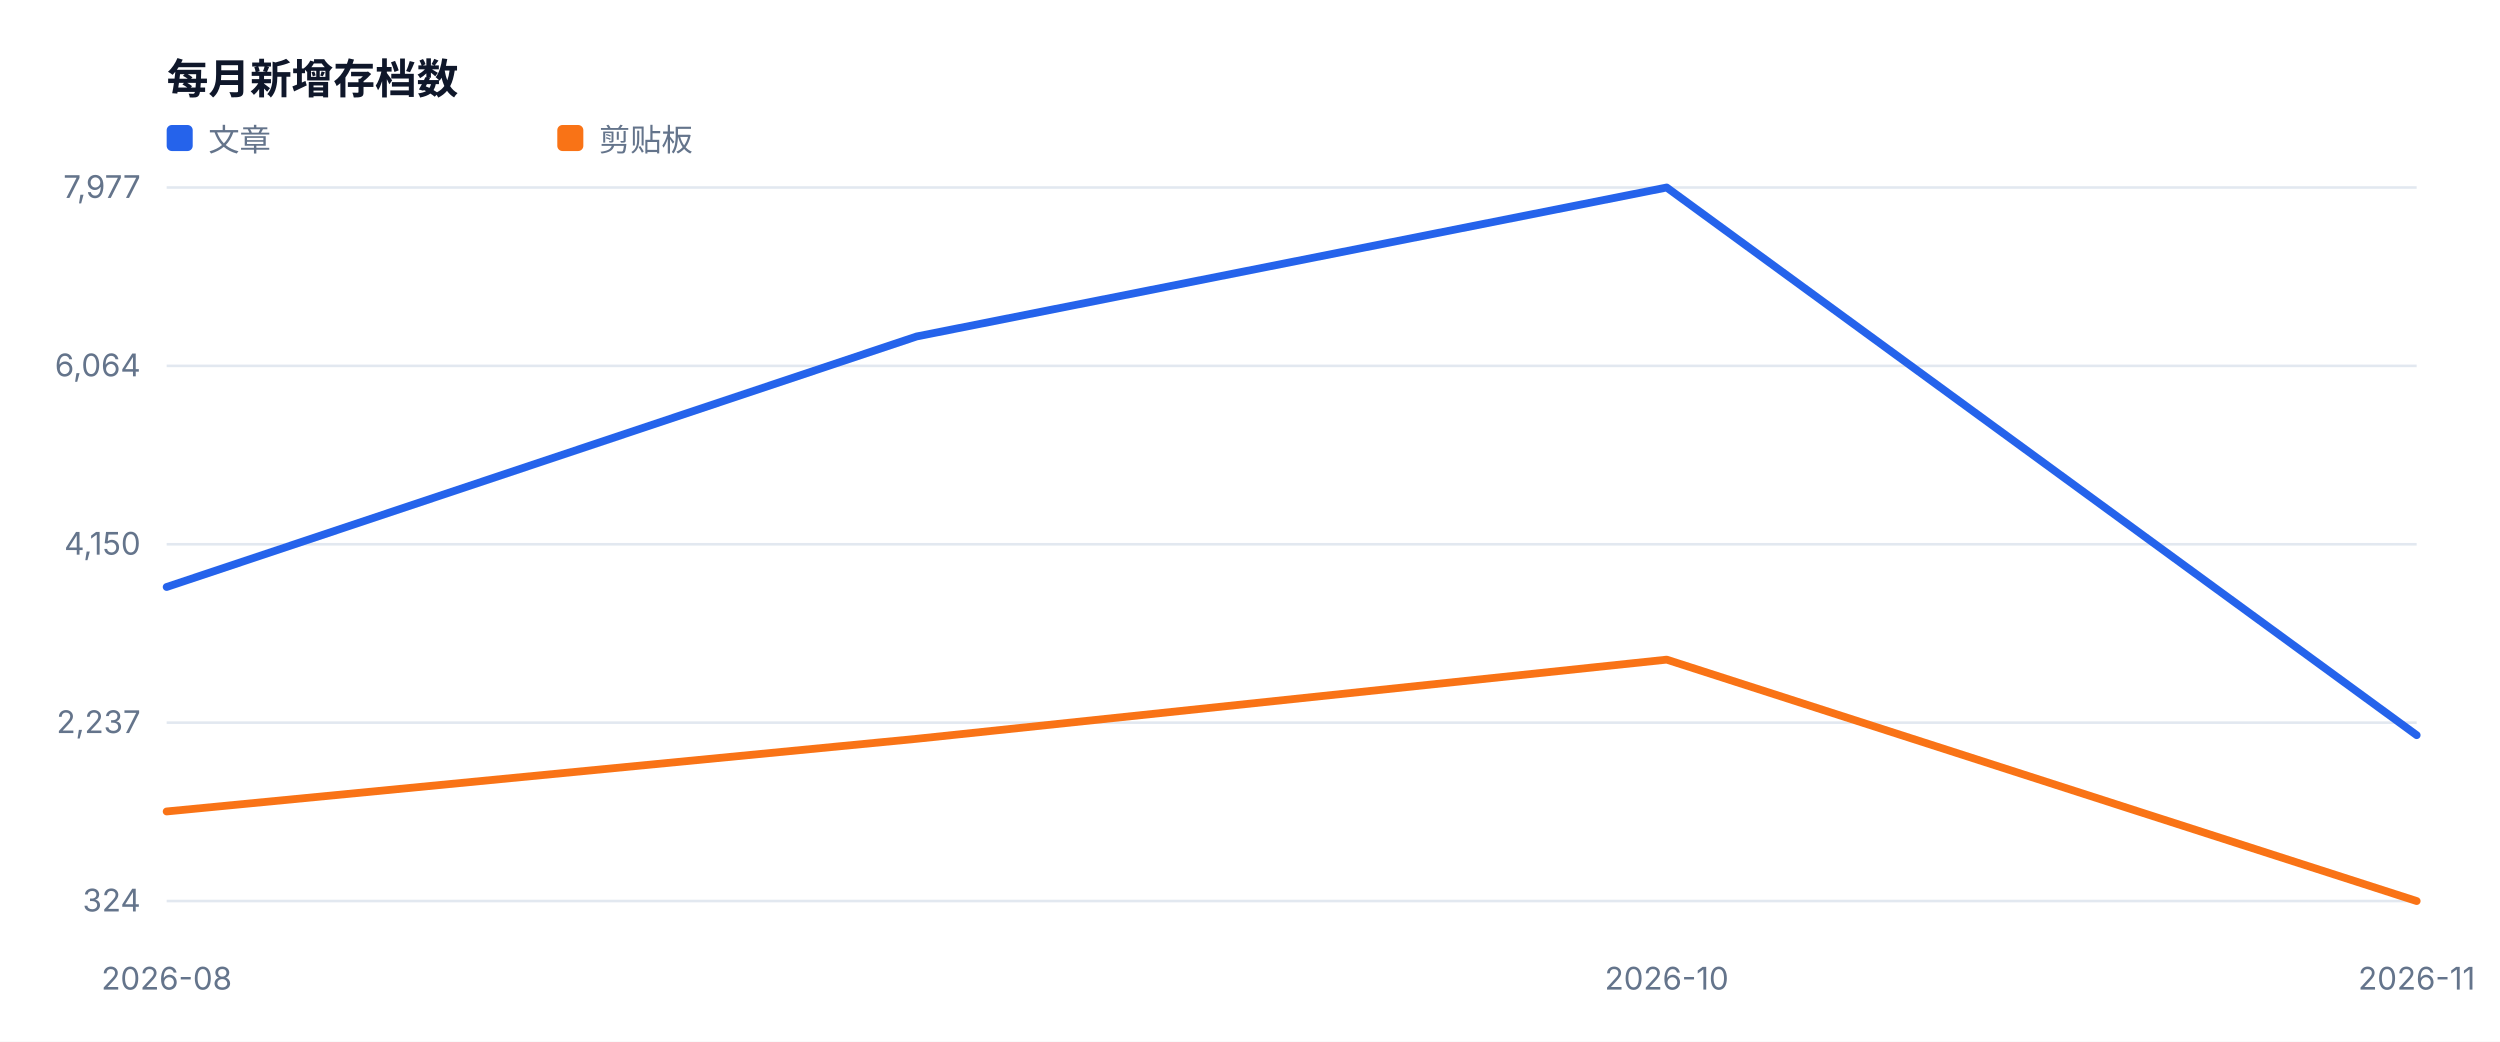
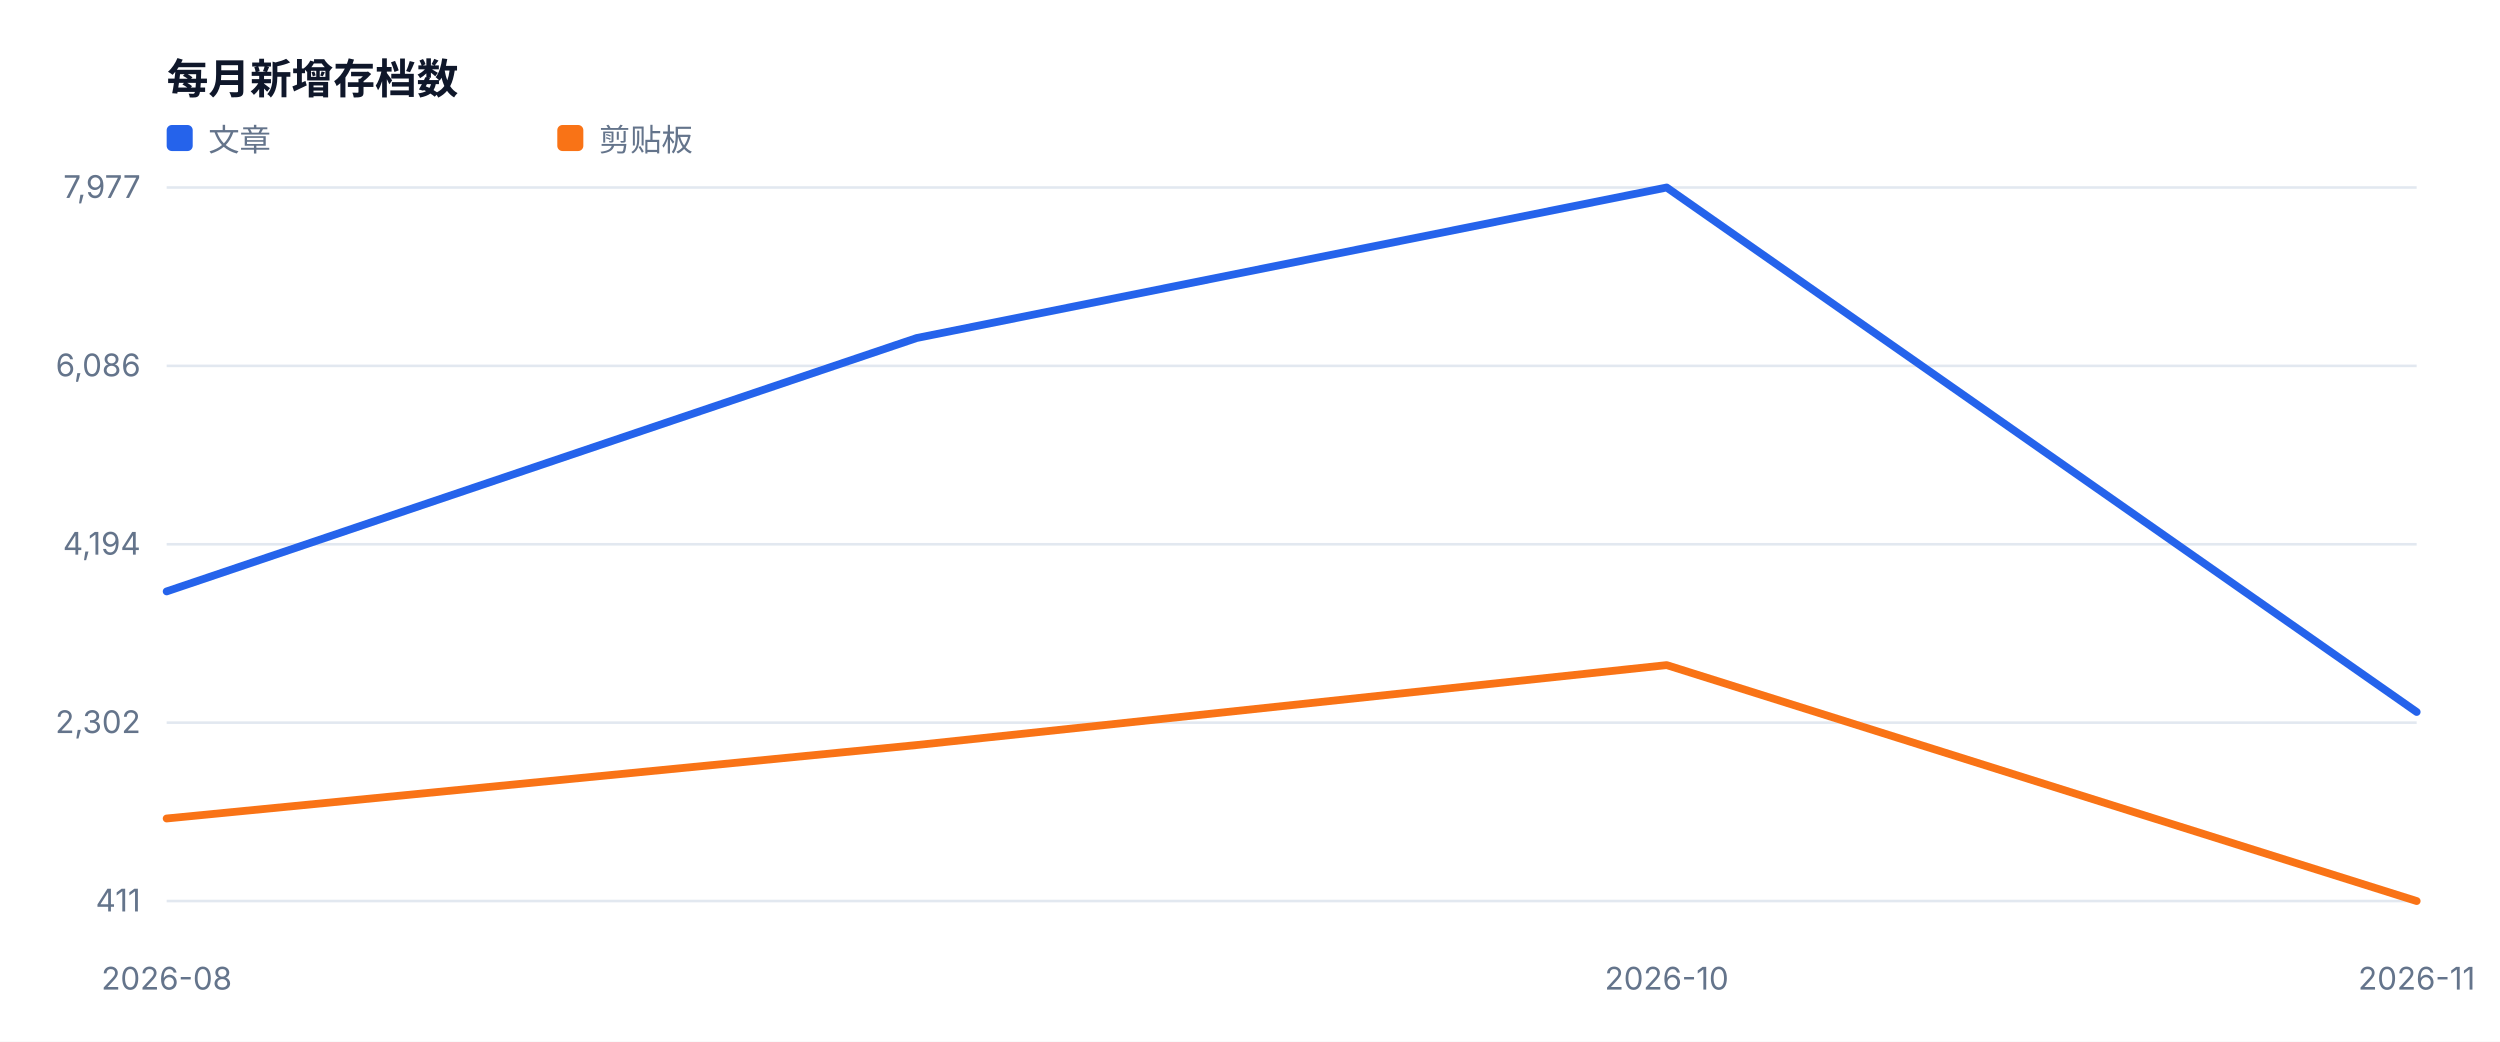
<svg xmlns="http://www.w3.org/2000/svg" width="960" height="400" viewBox="0 0 960 400" role="img">
  <style>text{font-family:-apple-system,BlinkMacSystemFont,'Segoe UI',sans-serif;fill:#334155}.muted{fill:#64748b;font-size:12px}.value{fill:#0f172a;font-size:28px;font-weight:700}.title{fill:#0f172a;font-size:16px;font-weight:700}</style>
  <rect width="100%" height="100%" fill="#ffffff" />
  <text x="64" y="36" class="title">每月新增存档数</text>
  <line x1="64" y1="346.0" x2="928" y2="346.0" stroke="#e2e8f0" />
-   <text x="54" y="350.0" text-anchor="end" class="muted">324</text>
+   <text x="54" y="350.0" text-anchor="end" class="muted">411</text>
  <line x1="64" y1="277.5" x2="928" y2="277.5" stroke="#e2e8f0" />
-   <text x="54" y="281.5" text-anchor="end" class="muted">2,237</text>
+   <text x="54" y="281.5" text-anchor="end" class="muted">2,302</text>
  <line x1="64" y1="209.0" x2="928" y2="209.0" stroke="#e2e8f0" />
-   <text x="54" y="213.0" text-anchor="end" class="muted">4,150</text>
+   <text x="54" y="213.0" text-anchor="end" class="muted">4,194</text>
  <line x1="64" y1="140.5" x2="928" y2="140.5" stroke="#e2e8f0" />
-   <text x="54" y="144.5" text-anchor="end" class="muted">6,064</text>
+   <text x="54" y="144.5" text-anchor="end" class="muted">6,086</text>
  <line x1="64" y1="72.0" x2="928" y2="72.0" stroke="#e2e8f0" />
  <text x="54" y="76.0" text-anchor="end" class="muted">7,977</text>
  <text x="64.0" y="380" text-anchor="middle" class="muted">2026-08</text>
  <text x="640.0" y="380" text-anchor="middle" class="muted">2026-10</text>
  <text x="928.0" y="380" text-anchor="middle" class="muted">2026-11</text>
-   <polyline fill="none" stroke="#2563eb" stroke-width="3" stroke-linejoin="round" stroke-linecap="round" points="64.0,225.4 352.0,129.2 640.0,72.0 928.0,282.3" />
+   <polyline fill="none" stroke="#2563eb" stroke-width="3" stroke-linejoin="round" stroke-linecap="round" points="64.0,227.1 352.0,129.8 640.0,72.0 928.0,273.4" />
  <rect x="64" y="48" width="10" height="10" fill="#2563eb" rx="2" />
  <text x="80" y="58" class="muted">文章</text>
-   <polyline fill="none" stroke="#f97316" stroke-width="3" stroke-linejoin="round" stroke-linecap="round" points="64.0,311.6 352.0,283.7 640.0,253.3 928.0,346.0" />
+   <polyline fill="none" stroke="#f97316" stroke-width="3" stroke-linejoin="round" stroke-linecap="round" points="64.0,314.3 352.0,286.1 640.0,255.4 928.0,346.0" />
  <rect x="214" y="48" width="10" height="10" fill="#f97316" rx="2" />
  <text x="230" y="58" class="muted">剪贴板</text>
</svg>
